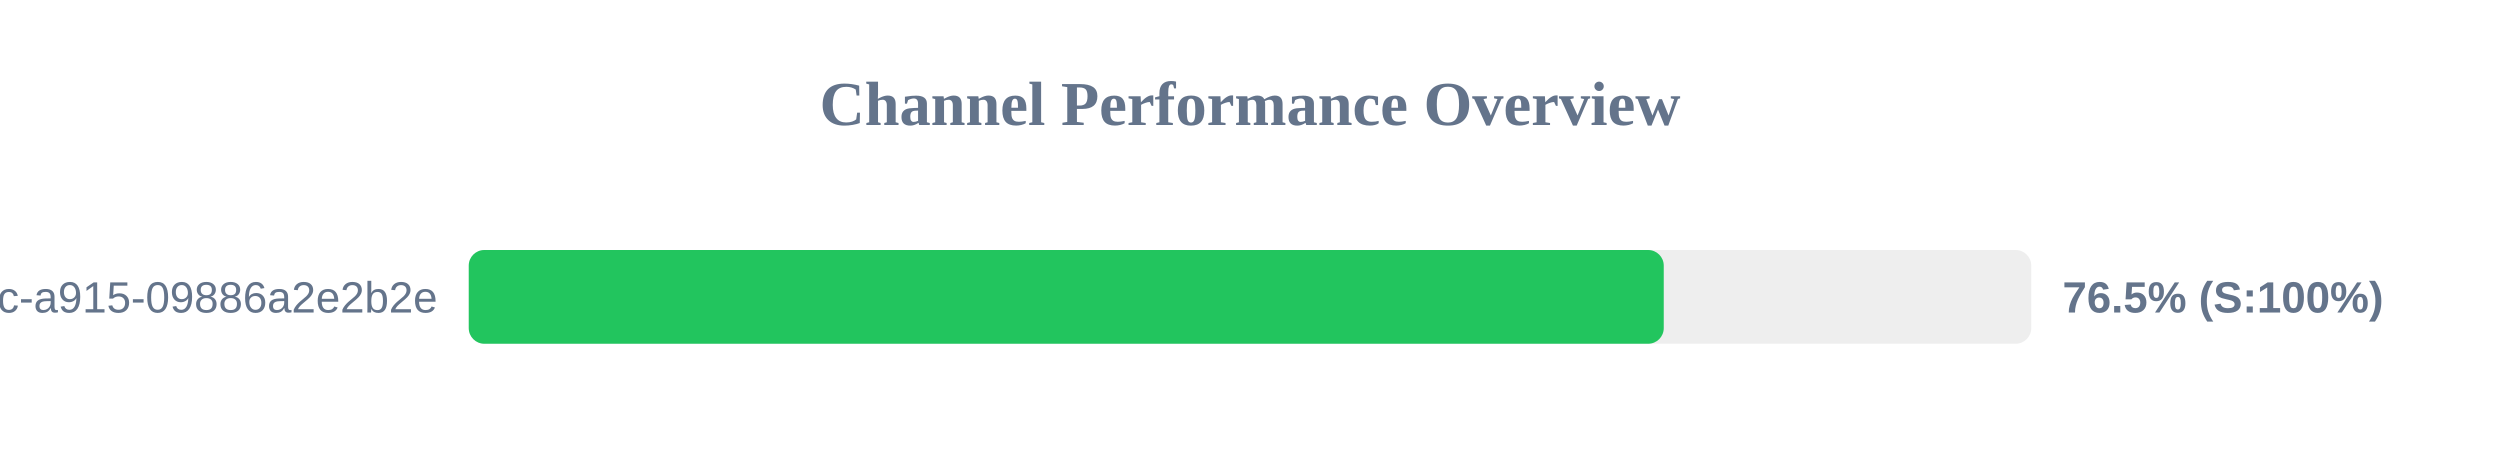
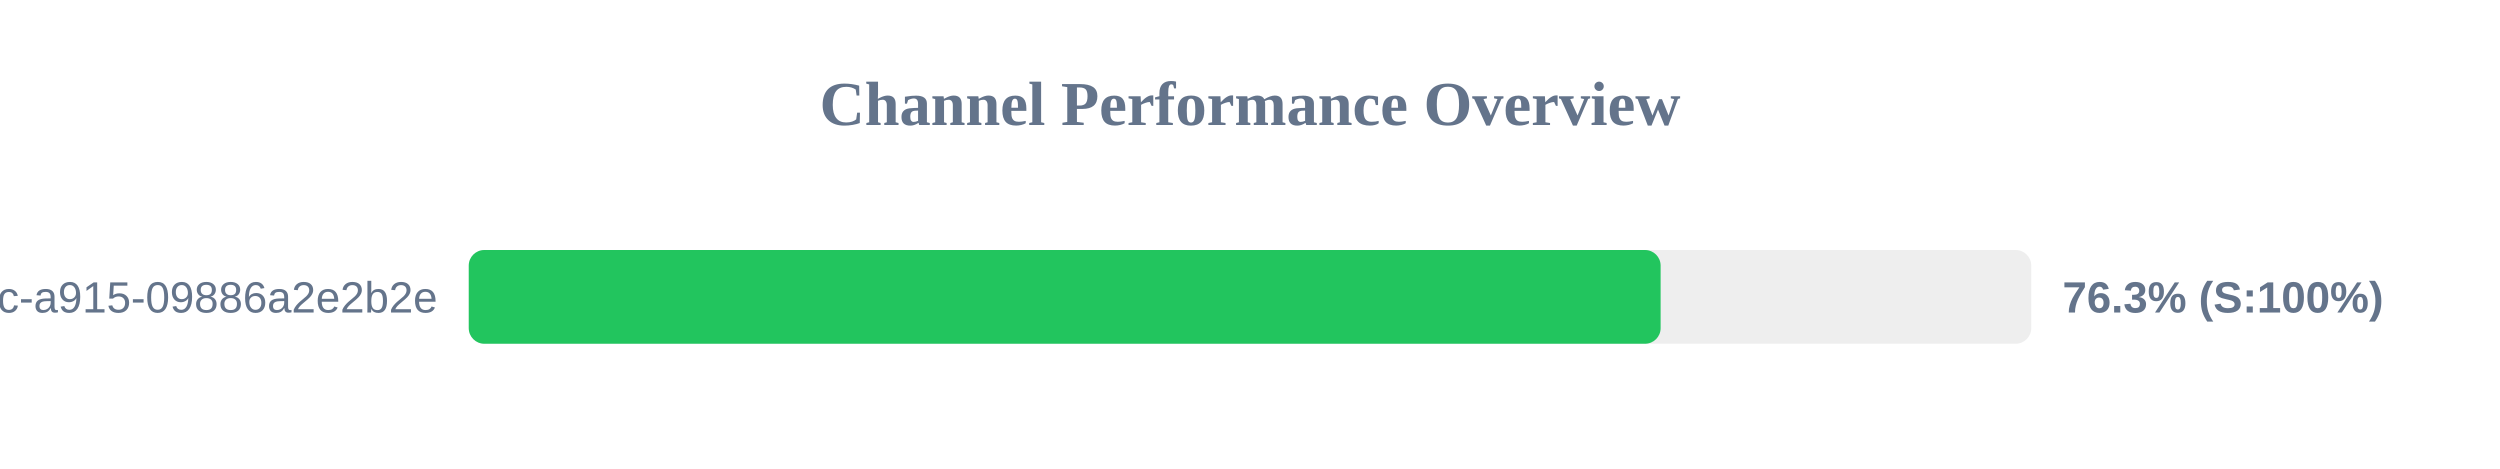
<svg xmlns="http://www.w3.org/2000/svg" width="800" height="150" version="1.1">
  <style>
        .row { font: 14px Arial; fill: #64748b; }
        .score { font: bold 14px Arial; fill: #64748b; }
    </style>
  <text x="400" y="40" text-anchor="middle" font-size="20px" font-weight="bold" fill="#64748b">Channel Performance Overview</text>
  <rect x="150" y="80" width="500" height="30" fill="#eee" rx="5" />
-   <rect x="150" y="80" width="382.4" height="30" fill="#22c55e" rx="5" />
+   <rect x="150" y="80" width="381.4" height="30" fill="#22c55e" rx="5" />
  <text x="140" y="100" text-anchor="end" class="row">?uuid=52816135-d3bc-46bc-a915-09886a2e2b2e</text>
-   <text x="660" y="100" text-anchor="start" class="score">76.5% (S:100%)</text>
+   <text x="660" y="100" text-anchor="start" class="score">76.3% (S:100%)</text>
</svg>
